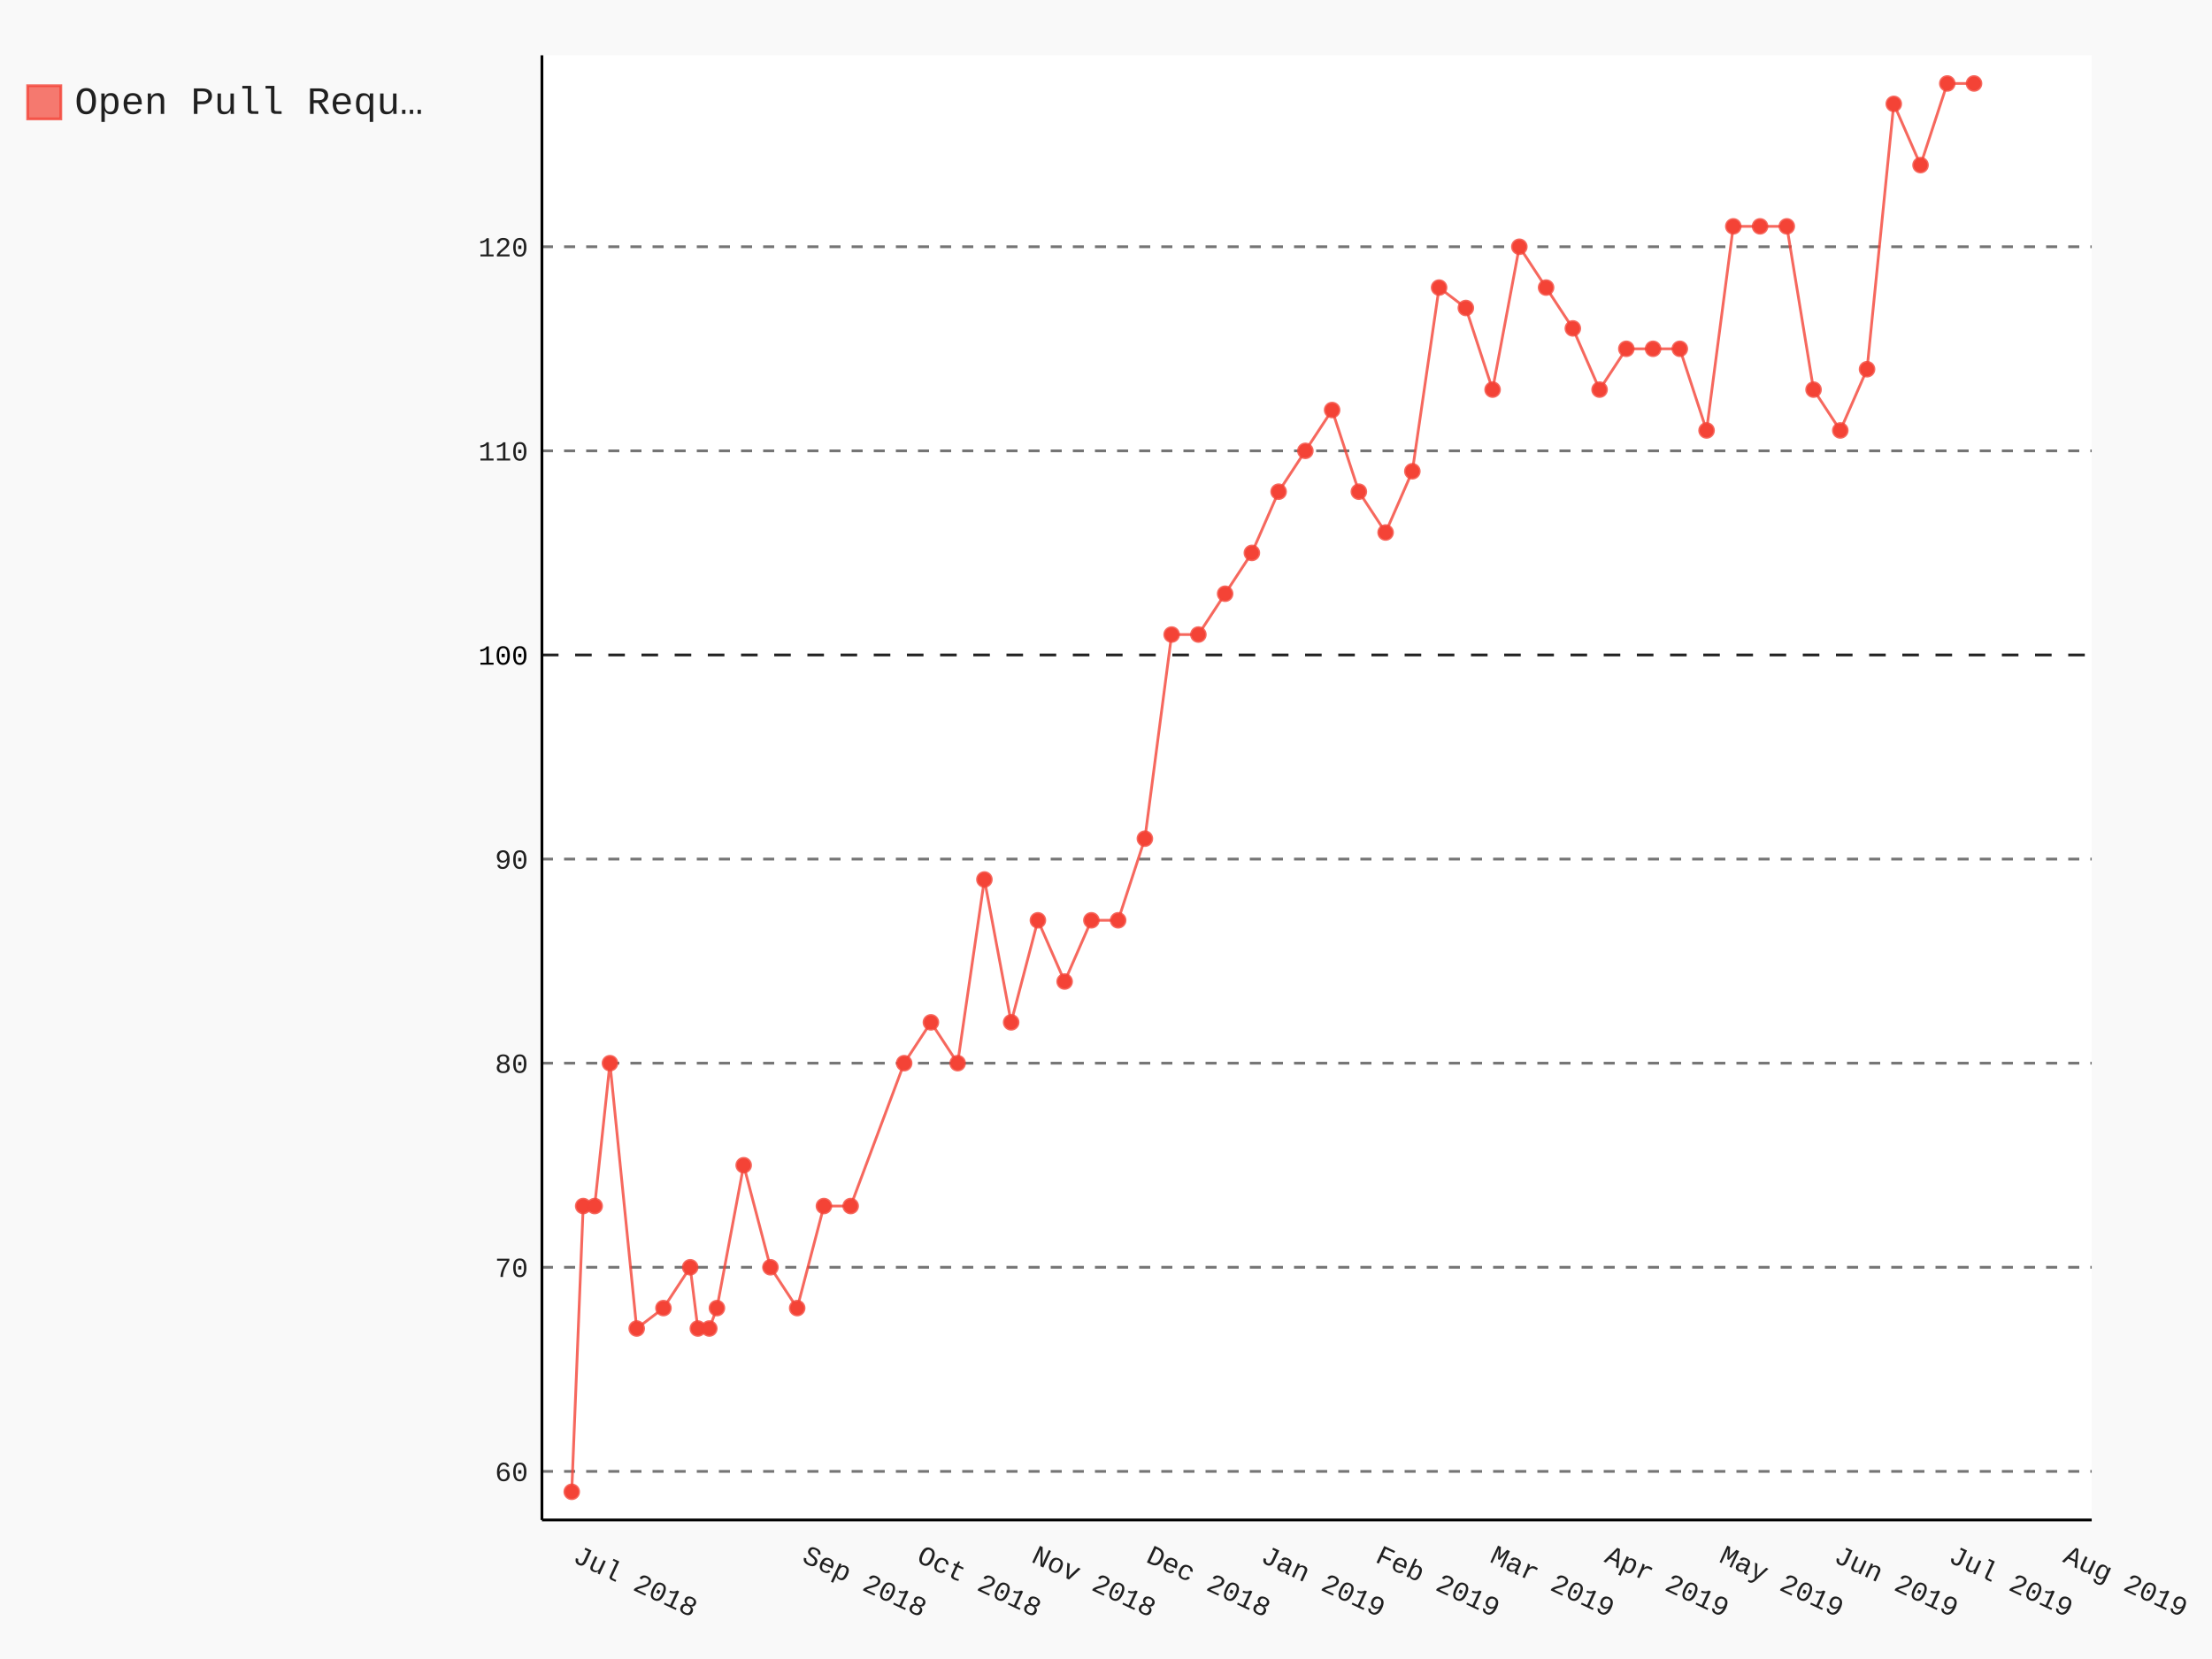
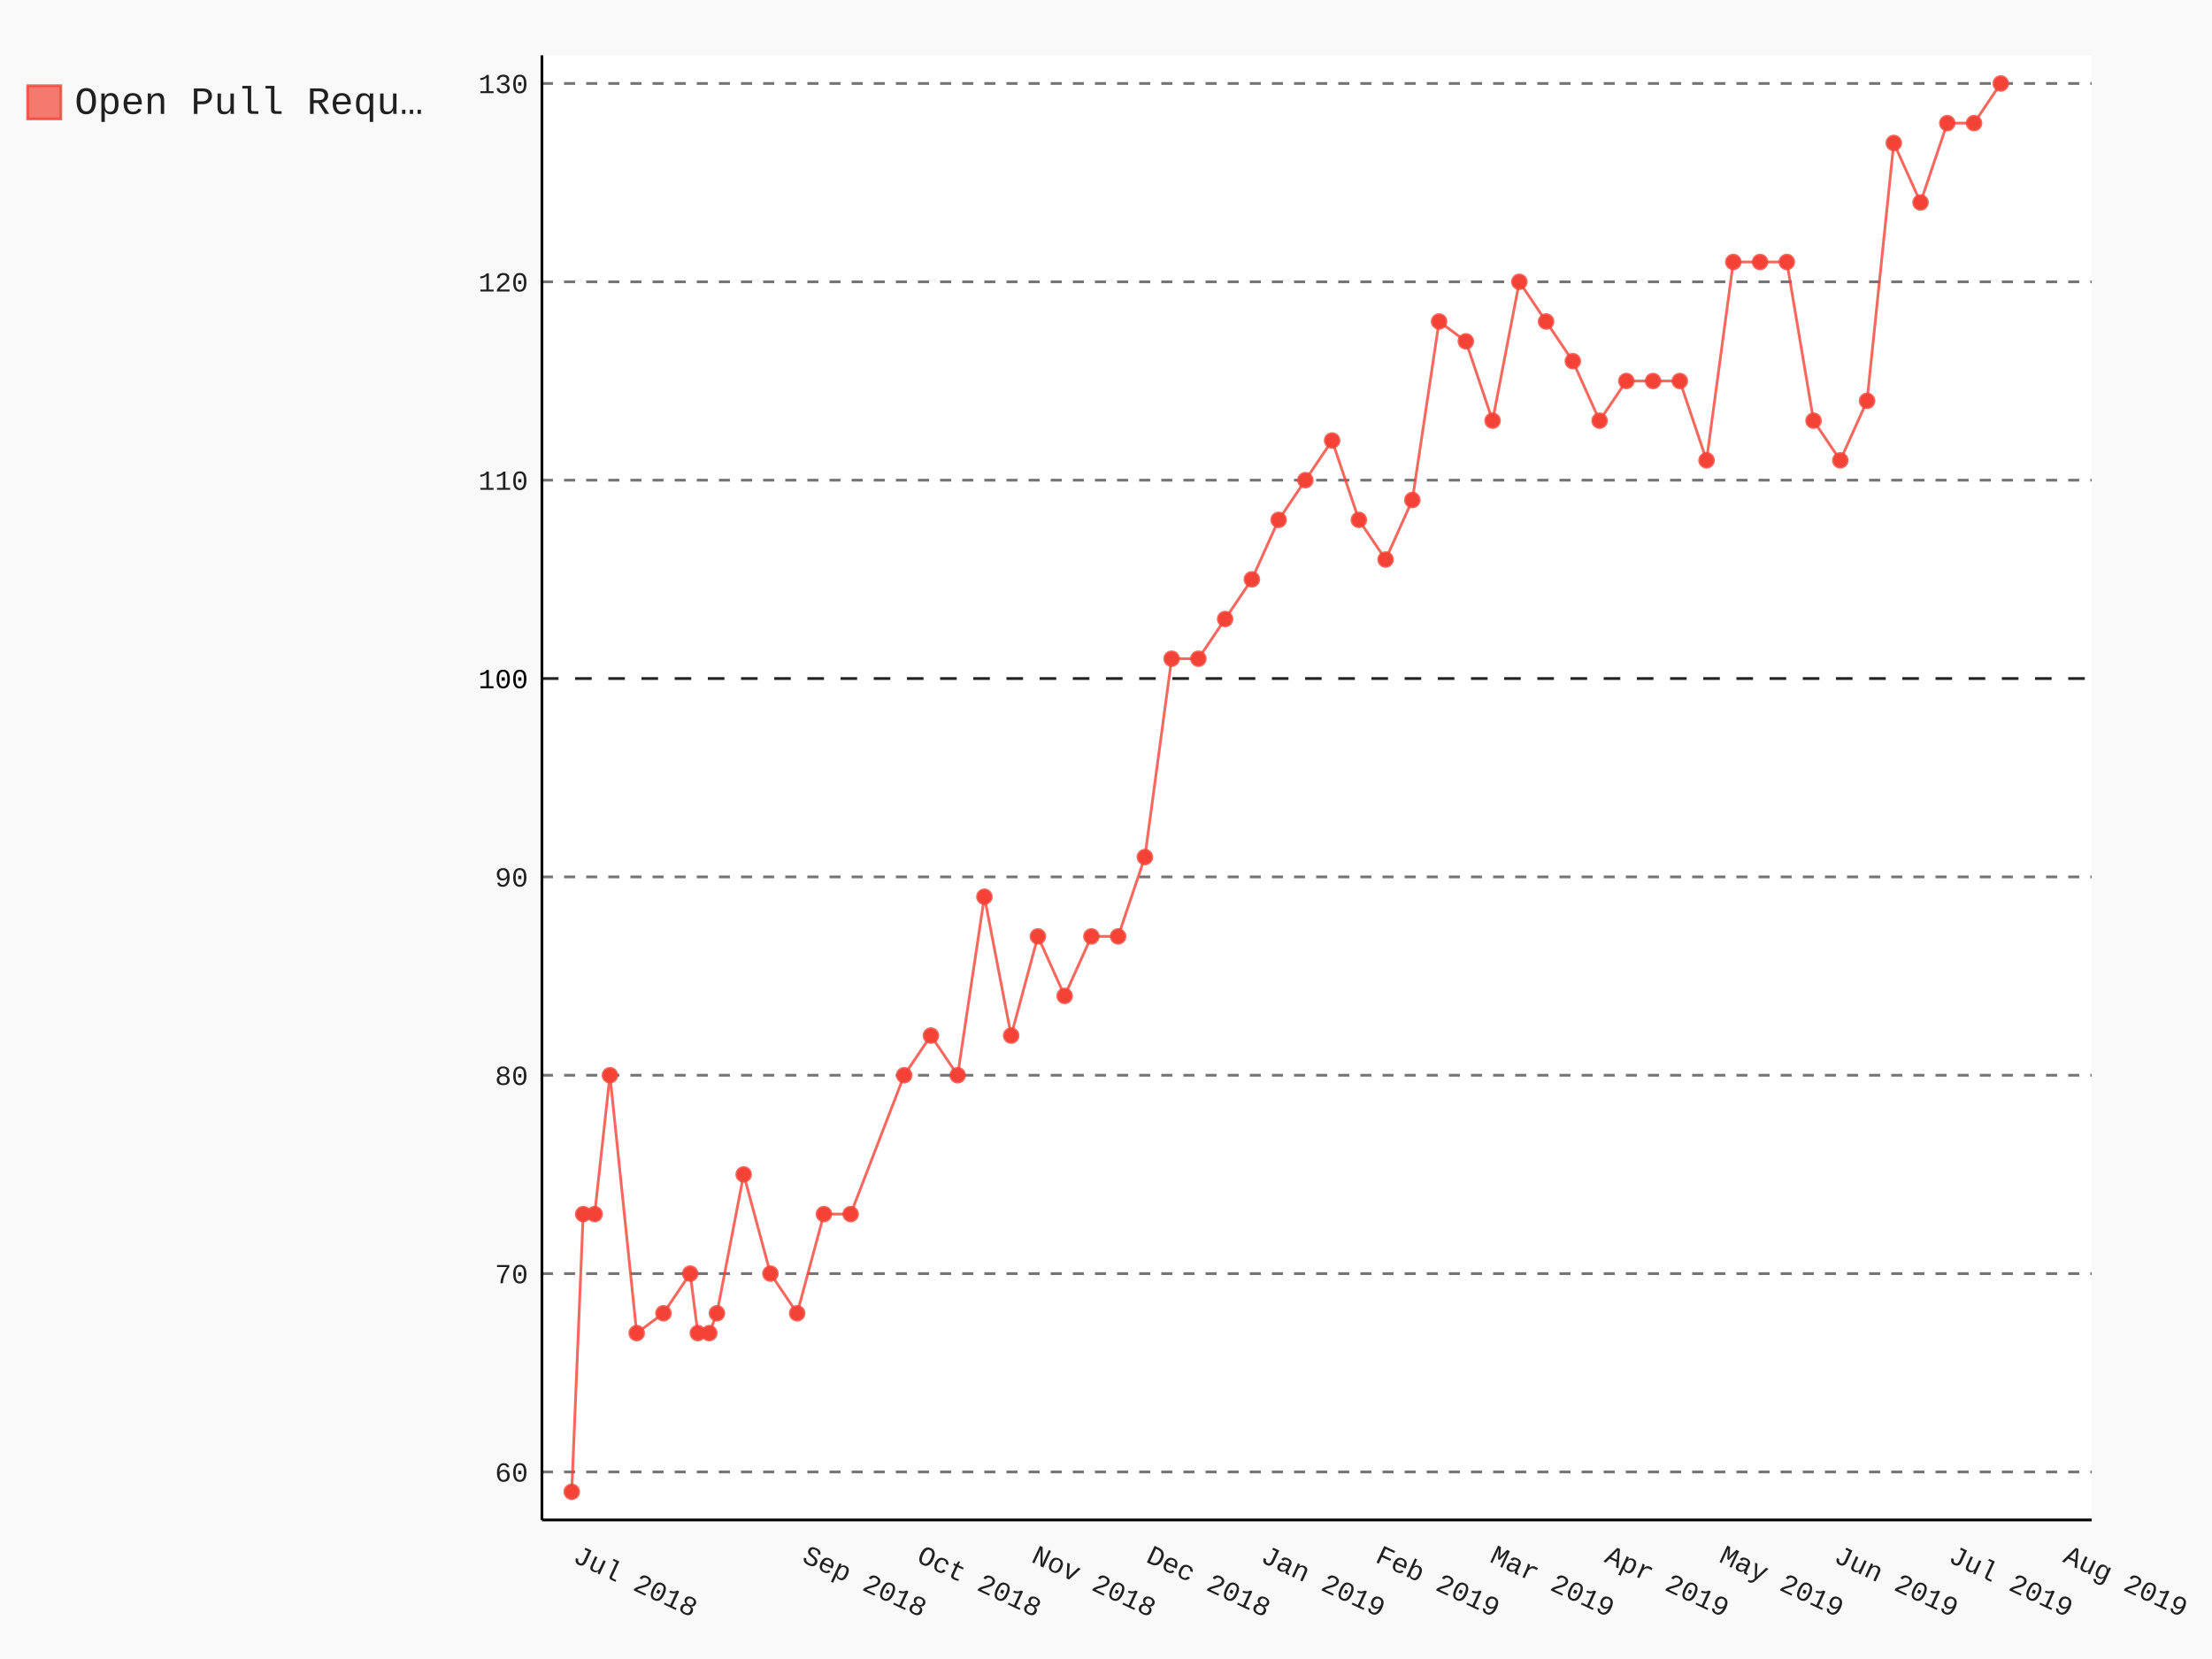
- <svg xmlns="http://www.w3.org/2000/svg" class="pygal-chart" id="chart-6fdfccd6-6edd-4318-8985-3a479b60268d" viewBox="0 0 800 600">
+ <svg xmlns="http://www.w3.org/2000/svg" class="pygal-chart" id="chart-457b2aeb-6a15-4566-bd8e-1c69c8706250" viewBox="0 0 800 600">
  <defs>
-     <style type="text/css">#chart-6fdfccd6-6edd-4318-8985-3a479b60268d{-webkit-user-select:none;-webkit-font-smoothing:antialiased;font-family:Consolas,"Liberation Mono",Menlo,Courier,monospace}#chart-6fdfccd6-6edd-4318-8985-3a479b60268d .title{font-family:Consolas,"Liberation Mono",Menlo,Courier,monospace;font-size:16px}#chart-6fdfccd6-6edd-4318-8985-3a479b60268d .legends .legend text{font-family:Consolas,"Liberation Mono",Menlo,Courier,monospace;font-size:14px}#chart-6fdfccd6-6edd-4318-8985-3a479b60268d .axis text{font-family:Consolas,"Liberation Mono",Menlo,Courier,monospace;font-size:10px}#chart-6fdfccd6-6edd-4318-8985-3a479b60268d .axis text.major{font-family:Consolas,"Liberation Mono",Menlo,Courier,monospace;font-size:10px}#chart-6fdfccd6-6edd-4318-8985-3a479b60268d .text-overlay text.value{font-family:Consolas,"Liberation Mono",Menlo,Courier,monospace;font-size:16px}#chart-6fdfccd6-6edd-4318-8985-3a479b60268d .text-overlay text.label{font-family:Consolas,"Liberation Mono",Menlo,Courier,monospace;font-size:10px}#chart-6fdfccd6-6edd-4318-8985-3a479b60268d .tooltip{font-family:Consolas,"Liberation Mono",Menlo,Courier,monospace;font-size:14px}#chart-6fdfccd6-6edd-4318-8985-3a479b60268d text.no_data{font-family:Consolas,"Liberation Mono",Menlo,Courier,monospace;font-size:64px}
- #chart-6fdfccd6-6edd-4318-8985-3a479b60268d{background-color:rgba(249,249,249,1)}#chart-6fdfccd6-6edd-4318-8985-3a479b60268d path,#chart-6fdfccd6-6edd-4318-8985-3a479b60268d line,#chart-6fdfccd6-6edd-4318-8985-3a479b60268d rect,#chart-6fdfccd6-6edd-4318-8985-3a479b60268d circle{-webkit-transition:150ms;-moz-transition:150ms;transition:150ms}#chart-6fdfccd6-6edd-4318-8985-3a479b60268d .graph &gt; .background{fill:rgba(249,249,249,1)}#chart-6fdfccd6-6edd-4318-8985-3a479b60268d .plot &gt; .background{fill:rgba(255,255,255,1)}#chart-6fdfccd6-6edd-4318-8985-3a479b60268d .graph{fill:rgba(0,0,0,.87)}#chart-6fdfccd6-6edd-4318-8985-3a479b60268d text.no_data{fill:rgba(0,0,0,1)}#chart-6fdfccd6-6edd-4318-8985-3a479b60268d .title{fill:rgba(0,0,0,1)}#chart-6fdfccd6-6edd-4318-8985-3a479b60268d .legends .legend text{fill:rgba(0,0,0,.87)}#chart-6fdfccd6-6edd-4318-8985-3a479b60268d .legends .legend:hover text{fill:rgba(0,0,0,1)}#chart-6fdfccd6-6edd-4318-8985-3a479b60268d .axis .line{stroke:rgba(0,0,0,1)}#chart-6fdfccd6-6edd-4318-8985-3a479b60268d .axis .guide.line{stroke:rgba(0,0,0,.54)}#chart-6fdfccd6-6edd-4318-8985-3a479b60268d .axis .major.line{stroke:rgba(0,0,0,.87)}#chart-6fdfccd6-6edd-4318-8985-3a479b60268d .axis text.major{fill:rgba(0,0,0,1)}#chart-6fdfccd6-6edd-4318-8985-3a479b60268d .axis.y .guides:hover .guide.line,#chart-6fdfccd6-6edd-4318-8985-3a479b60268d .line-graph .axis.x .guides:hover .guide.line,#chart-6fdfccd6-6edd-4318-8985-3a479b60268d .stackedline-graph .axis.x .guides:hover .guide.line,#chart-6fdfccd6-6edd-4318-8985-3a479b60268d .xy-graph .axis.x .guides:hover .guide.line{stroke:rgba(0,0,0,1)}#chart-6fdfccd6-6edd-4318-8985-3a479b60268d .axis .guides:hover text{fill:rgba(0,0,0,1)}#chart-6fdfccd6-6edd-4318-8985-3a479b60268d .reactive{fill-opacity:.7;stroke-opacity:.8}#chart-6fdfccd6-6edd-4318-8985-3a479b60268d .ci{stroke:rgba(0,0,0,.87)}#chart-6fdfccd6-6edd-4318-8985-3a479b60268d .reactive.active,#chart-6fdfccd6-6edd-4318-8985-3a479b60268d .active .reactive{fill-opacity:.8;stroke-opacity:.9;stroke-width:4}#chart-6fdfccd6-6edd-4318-8985-3a479b60268d .ci .reactive.active{stroke-width:1.5}#chart-6fdfccd6-6edd-4318-8985-3a479b60268d .series text{fill:rgba(0,0,0,1)}#chart-6fdfccd6-6edd-4318-8985-3a479b60268d .tooltip rect{fill:rgba(255,255,255,1);stroke:rgba(0,0,0,1);-webkit-transition:opacity 150ms;-moz-transition:opacity 150ms;transition:opacity 150ms}#chart-6fdfccd6-6edd-4318-8985-3a479b60268d .tooltip .label{fill:rgba(0,0,0,.87)}#chart-6fdfccd6-6edd-4318-8985-3a479b60268d .tooltip .label{fill:rgba(0,0,0,.87)}#chart-6fdfccd6-6edd-4318-8985-3a479b60268d .tooltip .legend{font-size:.8em;fill:rgba(0,0,0,.54)}#chart-6fdfccd6-6edd-4318-8985-3a479b60268d .tooltip .x_label{font-size:.6em;fill:rgba(0,0,0,1)}#chart-6fdfccd6-6edd-4318-8985-3a479b60268d .tooltip .xlink{font-size:.5em;text-decoration:underline}#chart-6fdfccd6-6edd-4318-8985-3a479b60268d .tooltip .value{font-size:1.5em}#chart-6fdfccd6-6edd-4318-8985-3a479b60268d .bound{font-size:.5em}#chart-6fdfccd6-6edd-4318-8985-3a479b60268d .max-value{font-size:.75em;fill:rgba(0,0,0,.54)}#chart-6fdfccd6-6edd-4318-8985-3a479b60268d .map-element{fill:rgba(255,255,255,1);stroke:rgba(0,0,0,.54) !important}#chart-6fdfccd6-6edd-4318-8985-3a479b60268d .map-element .reactive{fill-opacity:inherit;stroke-opacity:inherit}#chart-6fdfccd6-6edd-4318-8985-3a479b60268d .color-0,#chart-6fdfccd6-6edd-4318-8985-3a479b60268d .color-0 a:visited{stroke:#F44336;fill:#F44336}#chart-6fdfccd6-6edd-4318-8985-3a479b60268d .text-overlay .color-0 text{fill:black}
- #chart-6fdfccd6-6edd-4318-8985-3a479b60268d text.no_data{text-anchor:middle}#chart-6fdfccd6-6edd-4318-8985-3a479b60268d .guide.line{fill:none}#chart-6fdfccd6-6edd-4318-8985-3a479b60268d .centered{text-anchor:middle}#chart-6fdfccd6-6edd-4318-8985-3a479b60268d .title{text-anchor:middle}#chart-6fdfccd6-6edd-4318-8985-3a479b60268d .legends .legend text{fill-opacity:1}#chart-6fdfccd6-6edd-4318-8985-3a479b60268d .axis.x text{text-anchor:middle}#chart-6fdfccd6-6edd-4318-8985-3a479b60268d .axis.x:not(.web) text[transform]{text-anchor:start}#chart-6fdfccd6-6edd-4318-8985-3a479b60268d .axis.x:not(.web) text[transform].backwards{text-anchor:end}#chart-6fdfccd6-6edd-4318-8985-3a479b60268d .axis.y text{text-anchor:end}#chart-6fdfccd6-6edd-4318-8985-3a479b60268d .axis.y text[transform].backwards{text-anchor:start}#chart-6fdfccd6-6edd-4318-8985-3a479b60268d .axis.y2 text{text-anchor:start}#chart-6fdfccd6-6edd-4318-8985-3a479b60268d .axis.y2 text[transform].backwards{text-anchor:end}#chart-6fdfccd6-6edd-4318-8985-3a479b60268d .axis .guide.line{stroke-dasharray:4,4}#chart-6fdfccd6-6edd-4318-8985-3a479b60268d .axis .major.guide.line{stroke-dasharray:6,6}#chart-6fdfccd6-6edd-4318-8985-3a479b60268d .horizontal .axis.y .guide.line,#chart-6fdfccd6-6edd-4318-8985-3a479b60268d .horizontal .axis.y2 .guide.line,#chart-6fdfccd6-6edd-4318-8985-3a479b60268d .vertical .axis.x .guide.line{opacity:0}#chart-6fdfccd6-6edd-4318-8985-3a479b60268d .horizontal .axis.always_show .guide.line,#chart-6fdfccd6-6edd-4318-8985-3a479b60268d .vertical .axis.always_show .guide.line{opacity:1 !important}#chart-6fdfccd6-6edd-4318-8985-3a479b60268d .axis.y .guides:hover .guide.line,#chart-6fdfccd6-6edd-4318-8985-3a479b60268d .axis.y2 .guides:hover .guide.line,#chart-6fdfccd6-6edd-4318-8985-3a479b60268d .axis.x .guides:hover .guide.line{opacity:1}#chart-6fdfccd6-6edd-4318-8985-3a479b60268d .axis .guides:hover text{opacity:1}#chart-6fdfccd6-6edd-4318-8985-3a479b60268d .nofill{fill:none}#chart-6fdfccd6-6edd-4318-8985-3a479b60268d .subtle-fill{fill-opacity:.2}#chart-6fdfccd6-6edd-4318-8985-3a479b60268d .dot{stroke-width:1px;fill-opacity:1}#chart-6fdfccd6-6edd-4318-8985-3a479b60268d .dot.active{stroke-width:5px}#chart-6fdfccd6-6edd-4318-8985-3a479b60268d .dot.negative{fill:transparent}#chart-6fdfccd6-6edd-4318-8985-3a479b60268d text,#chart-6fdfccd6-6edd-4318-8985-3a479b60268d tspan{stroke:none !important}#chart-6fdfccd6-6edd-4318-8985-3a479b60268d .series text.active{opacity:1}#chart-6fdfccd6-6edd-4318-8985-3a479b60268d .tooltip rect{fill-opacity:.95;stroke-width:.5}#chart-6fdfccd6-6edd-4318-8985-3a479b60268d .tooltip text{fill-opacity:1}#chart-6fdfccd6-6edd-4318-8985-3a479b60268d .showable{visibility:hidden}#chart-6fdfccd6-6edd-4318-8985-3a479b60268d .showable.shown{visibility:visible}#chart-6fdfccd6-6edd-4318-8985-3a479b60268d .gauge-background{fill:rgba(229,229,229,1);stroke:none}#chart-6fdfccd6-6edd-4318-8985-3a479b60268d .bg-lines{stroke:rgba(249,249,249,1);stroke-width:2px}</style>
+     <style type="text/css">#chart-457b2aeb-6a15-4566-bd8e-1c69c8706250{-webkit-user-select:none;-webkit-font-smoothing:antialiased;font-family:Consolas,"Liberation Mono",Menlo,Courier,monospace}#chart-457b2aeb-6a15-4566-bd8e-1c69c8706250 .title{font-family:Consolas,"Liberation Mono",Menlo,Courier,monospace;font-size:16px}#chart-457b2aeb-6a15-4566-bd8e-1c69c8706250 .legends .legend text{font-family:Consolas,"Liberation Mono",Menlo,Courier,monospace;font-size:14px}#chart-457b2aeb-6a15-4566-bd8e-1c69c8706250 .axis text{font-family:Consolas,"Liberation Mono",Menlo,Courier,monospace;font-size:10px}#chart-457b2aeb-6a15-4566-bd8e-1c69c8706250 .axis text.major{font-family:Consolas,"Liberation Mono",Menlo,Courier,monospace;font-size:10px}#chart-457b2aeb-6a15-4566-bd8e-1c69c8706250 .text-overlay text.value{font-family:Consolas,"Liberation Mono",Menlo,Courier,monospace;font-size:16px}#chart-457b2aeb-6a15-4566-bd8e-1c69c8706250 .text-overlay text.label{font-family:Consolas,"Liberation Mono",Menlo,Courier,monospace;font-size:10px}#chart-457b2aeb-6a15-4566-bd8e-1c69c8706250 .tooltip{font-family:Consolas,"Liberation Mono",Menlo,Courier,monospace;font-size:14px}#chart-457b2aeb-6a15-4566-bd8e-1c69c8706250 text.no_data{font-family:Consolas,"Liberation Mono",Menlo,Courier,monospace;font-size:64px}
+ #chart-457b2aeb-6a15-4566-bd8e-1c69c8706250{background-color:rgba(249,249,249,1)}#chart-457b2aeb-6a15-4566-bd8e-1c69c8706250 path,#chart-457b2aeb-6a15-4566-bd8e-1c69c8706250 line,#chart-457b2aeb-6a15-4566-bd8e-1c69c8706250 rect,#chart-457b2aeb-6a15-4566-bd8e-1c69c8706250 circle{-webkit-transition:150ms;-moz-transition:150ms;transition:150ms}#chart-457b2aeb-6a15-4566-bd8e-1c69c8706250 .graph &gt; .background{fill:rgba(249,249,249,1)}#chart-457b2aeb-6a15-4566-bd8e-1c69c8706250 .plot &gt; .background{fill:rgba(255,255,255,1)}#chart-457b2aeb-6a15-4566-bd8e-1c69c8706250 .graph{fill:rgba(0,0,0,.87)}#chart-457b2aeb-6a15-4566-bd8e-1c69c8706250 text.no_data{fill:rgba(0,0,0,1)}#chart-457b2aeb-6a15-4566-bd8e-1c69c8706250 .title{fill:rgba(0,0,0,1)}#chart-457b2aeb-6a15-4566-bd8e-1c69c8706250 .legends .legend text{fill:rgba(0,0,0,.87)}#chart-457b2aeb-6a15-4566-bd8e-1c69c8706250 .legends .legend:hover text{fill:rgba(0,0,0,1)}#chart-457b2aeb-6a15-4566-bd8e-1c69c8706250 .axis .line{stroke:rgba(0,0,0,1)}#chart-457b2aeb-6a15-4566-bd8e-1c69c8706250 .axis .guide.line{stroke:rgba(0,0,0,.54)}#chart-457b2aeb-6a15-4566-bd8e-1c69c8706250 .axis .major.line{stroke:rgba(0,0,0,.87)}#chart-457b2aeb-6a15-4566-bd8e-1c69c8706250 .axis text.major{fill:rgba(0,0,0,1)}#chart-457b2aeb-6a15-4566-bd8e-1c69c8706250 .axis.y .guides:hover .guide.line,#chart-457b2aeb-6a15-4566-bd8e-1c69c8706250 .line-graph .axis.x .guides:hover .guide.line,#chart-457b2aeb-6a15-4566-bd8e-1c69c8706250 .stackedline-graph .axis.x .guides:hover .guide.line,#chart-457b2aeb-6a15-4566-bd8e-1c69c8706250 .xy-graph .axis.x .guides:hover .guide.line{stroke:rgba(0,0,0,1)}#chart-457b2aeb-6a15-4566-bd8e-1c69c8706250 .axis .guides:hover text{fill:rgba(0,0,0,1)}#chart-457b2aeb-6a15-4566-bd8e-1c69c8706250 .reactive{fill-opacity:.7;stroke-opacity:.8}#chart-457b2aeb-6a15-4566-bd8e-1c69c8706250 .ci{stroke:rgba(0,0,0,.87)}#chart-457b2aeb-6a15-4566-bd8e-1c69c8706250 .reactive.active,#chart-457b2aeb-6a15-4566-bd8e-1c69c8706250 .active .reactive{fill-opacity:.8;stroke-opacity:.9;stroke-width:4}#chart-457b2aeb-6a15-4566-bd8e-1c69c8706250 .ci .reactive.active{stroke-width:1.5}#chart-457b2aeb-6a15-4566-bd8e-1c69c8706250 .series text{fill:rgba(0,0,0,1)}#chart-457b2aeb-6a15-4566-bd8e-1c69c8706250 .tooltip rect{fill:rgba(255,255,255,1);stroke:rgba(0,0,0,1);-webkit-transition:opacity 150ms;-moz-transition:opacity 150ms;transition:opacity 150ms}#chart-457b2aeb-6a15-4566-bd8e-1c69c8706250 .tooltip .label{fill:rgba(0,0,0,.87)}#chart-457b2aeb-6a15-4566-bd8e-1c69c8706250 .tooltip .label{fill:rgba(0,0,0,.87)}#chart-457b2aeb-6a15-4566-bd8e-1c69c8706250 .tooltip .legend{font-size:.8em;fill:rgba(0,0,0,.54)}#chart-457b2aeb-6a15-4566-bd8e-1c69c8706250 .tooltip .x_label{font-size:.6em;fill:rgba(0,0,0,1)}#chart-457b2aeb-6a15-4566-bd8e-1c69c8706250 .tooltip .xlink{font-size:.5em;text-decoration:underline}#chart-457b2aeb-6a15-4566-bd8e-1c69c8706250 .tooltip .value{font-size:1.5em}#chart-457b2aeb-6a15-4566-bd8e-1c69c8706250 .bound{font-size:.5em}#chart-457b2aeb-6a15-4566-bd8e-1c69c8706250 .max-value{font-size:.75em;fill:rgba(0,0,0,.54)}#chart-457b2aeb-6a15-4566-bd8e-1c69c8706250 .map-element{fill:rgba(255,255,255,1);stroke:rgba(0,0,0,.54) !important}#chart-457b2aeb-6a15-4566-bd8e-1c69c8706250 .map-element .reactive{fill-opacity:inherit;stroke-opacity:inherit}#chart-457b2aeb-6a15-4566-bd8e-1c69c8706250 .color-0,#chart-457b2aeb-6a15-4566-bd8e-1c69c8706250 .color-0 a:visited{stroke:#F44336;fill:#F44336}#chart-457b2aeb-6a15-4566-bd8e-1c69c8706250 .text-overlay .color-0 text{fill:black}
+ #chart-457b2aeb-6a15-4566-bd8e-1c69c8706250 text.no_data{text-anchor:middle}#chart-457b2aeb-6a15-4566-bd8e-1c69c8706250 .guide.line{fill:none}#chart-457b2aeb-6a15-4566-bd8e-1c69c8706250 .centered{text-anchor:middle}#chart-457b2aeb-6a15-4566-bd8e-1c69c8706250 .title{text-anchor:middle}#chart-457b2aeb-6a15-4566-bd8e-1c69c8706250 .legends .legend text{fill-opacity:1}#chart-457b2aeb-6a15-4566-bd8e-1c69c8706250 .axis.x text{text-anchor:middle}#chart-457b2aeb-6a15-4566-bd8e-1c69c8706250 .axis.x:not(.web) text[transform]{text-anchor:start}#chart-457b2aeb-6a15-4566-bd8e-1c69c8706250 .axis.x:not(.web) text[transform].backwards{text-anchor:end}#chart-457b2aeb-6a15-4566-bd8e-1c69c8706250 .axis.y text{text-anchor:end}#chart-457b2aeb-6a15-4566-bd8e-1c69c8706250 .axis.y text[transform].backwards{text-anchor:start}#chart-457b2aeb-6a15-4566-bd8e-1c69c8706250 .axis.y2 text{text-anchor:start}#chart-457b2aeb-6a15-4566-bd8e-1c69c8706250 .axis.y2 text[transform].backwards{text-anchor:end}#chart-457b2aeb-6a15-4566-bd8e-1c69c8706250 .axis .guide.line{stroke-dasharray:4,4}#chart-457b2aeb-6a15-4566-bd8e-1c69c8706250 .axis .major.guide.line{stroke-dasharray:6,6}#chart-457b2aeb-6a15-4566-bd8e-1c69c8706250 .horizontal .axis.y .guide.line,#chart-457b2aeb-6a15-4566-bd8e-1c69c8706250 .horizontal .axis.y2 .guide.line,#chart-457b2aeb-6a15-4566-bd8e-1c69c8706250 .vertical .axis.x .guide.line{opacity:0}#chart-457b2aeb-6a15-4566-bd8e-1c69c8706250 .horizontal .axis.always_show .guide.line,#chart-457b2aeb-6a15-4566-bd8e-1c69c8706250 .vertical .axis.always_show .guide.line{opacity:1 !important}#chart-457b2aeb-6a15-4566-bd8e-1c69c8706250 .axis.y .guides:hover .guide.line,#chart-457b2aeb-6a15-4566-bd8e-1c69c8706250 .axis.y2 .guides:hover .guide.line,#chart-457b2aeb-6a15-4566-bd8e-1c69c8706250 .axis.x .guides:hover .guide.line{opacity:1}#chart-457b2aeb-6a15-4566-bd8e-1c69c8706250 .axis .guides:hover text{opacity:1}#chart-457b2aeb-6a15-4566-bd8e-1c69c8706250 .nofill{fill:none}#chart-457b2aeb-6a15-4566-bd8e-1c69c8706250 .subtle-fill{fill-opacity:.2}#chart-457b2aeb-6a15-4566-bd8e-1c69c8706250 .dot{stroke-width:1px;fill-opacity:1}#chart-457b2aeb-6a15-4566-bd8e-1c69c8706250 .dot.active{stroke-width:5px}#chart-457b2aeb-6a15-4566-bd8e-1c69c8706250 .dot.negative{fill:transparent}#chart-457b2aeb-6a15-4566-bd8e-1c69c8706250 text,#chart-457b2aeb-6a15-4566-bd8e-1c69c8706250 tspan{stroke:none !important}#chart-457b2aeb-6a15-4566-bd8e-1c69c8706250 .series text.active{opacity:1}#chart-457b2aeb-6a15-4566-bd8e-1c69c8706250 .tooltip rect{fill-opacity:.95;stroke-width:.5}#chart-457b2aeb-6a15-4566-bd8e-1c69c8706250 .tooltip text{fill-opacity:1}#chart-457b2aeb-6a15-4566-bd8e-1c69c8706250 .showable{visibility:hidden}#chart-457b2aeb-6a15-4566-bd8e-1c69c8706250 .showable.shown{visibility:visible}#chart-457b2aeb-6a15-4566-bd8e-1c69c8706250 .gauge-background{fill:rgba(229,229,229,1);stroke:none}#chart-457b2aeb-6a15-4566-bd8e-1c69c8706250 .bg-lines{stroke:rgba(249,249,249,1);stroke-width:2px}</style>
  </defs>
  <g class="graph datetimeline-graph vertical">
    <rect class="background" height="600" width="800" x="0" y="0" />
    <g class="plot" transform="translate(196, 20)">
      <rect class="background" height="529.714" width="560.497" x="0" y="0" />
      <g class="axis y always_show">
        <path class="line" d="M0 529.714 h560.497" />
        <g class="guides">
-           <path class="guide line" d="M0 512.146 h560.497" />
-           <text class="" x="-5" y="515.646">60</text>
-         </g>
-         <g class="guides">
-           <path class="guide line" d="M0 438.328 h560.497" />
-           <text class="" x="-5" y="441.828">70</text>
-         </g>
-         <g class="guides">
-           <path class="guide line" d="M0 364.511 h560.497" />
-           <text class="" x="-5" y="368.011">80</text>
-         </g>
-         <g class="guides">
-           <path class="guide line" d="M0 290.693 h560.497" />
-           <text class="" x="-5" y="294.193">90</text>
-         </g>
-         <g class="guides">
-           <path class="major guide line" d="M0 216.876 h560.497" />
-           <text class="major" x="-5" y="220.376">100</text>
-         </g>
-         <g class="guides">
-           <path class="guide line" d="M0 143.058 h560.497" />
-           <text class="" x="-5" y="146.558">110</text>
-         </g>
-         <g class="guides">
-           <path class="guide line" d="M0 69.241 h560.497" />
-           <text class="" x="-5" y="72.741">120</text>
+           <path class="guide line" d="M0 512.354 h560.497" />
+           <text class="" x="-5" y="515.854">60</text>
+         </g>
+         <g class="guides">
+           <path class="guide line" d="M0 440.616 h560.497" />
+           <text class="" x="-5" y="444.116">70</text>
+         </g>
+         <g class="guides">
+           <path class="guide line" d="M0 368.877 h560.497" />
+           <text class="" x="-5" y="372.377">80</text>
+         </g>
+         <g class="guides">
+           <path class="guide line" d="M0 297.139 h560.497" />
+           <text class="" x="-5" y="300.639">90</text>
+         </g>
+         <g class="guides">
+           <path class="major guide line" d="M0 225.401 h560.497" />
+           <text class="major" x="-5" y="228.901">100</text>
+         </g>
+         <g class="guides">
+           <path class="guide line" d="M0 153.663 h560.497" />
+           <text class="" x="-5" y="157.163">110</text>
+         </g>
+         <g class="guides">
+           <path class="guide line" d="M0 81.925 h560.497" />
+           <text class="" x="-5" y="85.425">120</text>
+         </g>
+         <g class="guides">
+           <path class="guide line" d="M0 10.187 h560.497" />
+           <text class="" x="-5" y="13.687">130</text>
        </g>
      </g>
      <g class="axis x">
        <path class="line" d="M0 0 v529.714" />
        <g class="guides">
          <path class="guide line" d="M10.779 0 v529.714" />
          <text class="" transform="rotate(25 10.77879 544.7143)" x="10.779" y="544.714">Jul 2018</text>
        </g>
        <g class="guides">
          <path class="guide line" d="M93.693 0 v529.714" />
          <text class="" transform="rotate(25 93.69258 544.7143)" x="93.693" y="544.714">Sep 2018</text>
        </g>
        <g class="guides">
          <path class="guide line" d="M135.149 0 v529.714" />
          <text class="" transform="rotate(25 135.1495 544.7143)" x="135.149" y="544.714">Oct 2018</text>
        </g>
        <g class="guides">
          <path class="guide line" d="M176.606 0 v529.714" />
          <text class="" transform="rotate(25 176.6064 544.7143)" x="176.606" y="544.714">Nov 2018</text>
        </g>
        <g class="guides">
          <path class="guide line" d="M218.063 0 v529.714" />
          <text class="" transform="rotate(25 218.0633 544.7143)" x="218.063" y="544.714">Dec 2018</text>
        </g>
        <g class="guides">
          <path class="guide line" d="M259.52 0 v529.714" />
          <text class="" transform="rotate(25 259.5202 544.7143)" x="259.52" y="544.714">Jan 2019</text>
        </g>
        <g class="guides">
          <path class="guide line" d="M300.977 0 v529.714" />
          <text class="" transform="rotate(25 300.9771 544.7143)" x="300.977" y="544.714">Feb 2019</text>
        </g>
        <g class="guides">
          <path class="guide line" d="M342.434 0 v529.714" />
          <text class="" transform="rotate(25 342.434 544.7143)" x="342.434" y="544.714">Mar 2019</text>
        </g>
        <g class="guides">
          <path class="guide line" d="M383.891 0 v529.714" />
          <text class="" transform="rotate(25 383.8909 544.7143)" x="383.891" y="544.714">Apr 2019</text>
        </g>
        <g class="guides">
          <path class="guide line" d="M425.348 0 v529.714" />
          <text class="" transform="rotate(25 425.3477 544.7143)" x="425.348" y="544.714">May 2019</text>
        </g>
        <g class="guides">
          <path class="guide line" d="M466.805 0 v529.714" />
          <text class="" transform="rotate(25 466.8046 544.7143)" x="466.805" y="544.714">Jun 2019</text>
        </g>
        <g class="guides">
          <path class="guide line" d="M508.262 0 v529.714" />
          <text class="" transform="rotate(25 508.2615 544.7143)" x="508.262" y="544.714">Jul 2019</text>
        </g>
        <g class="guides">
          <path class="guide line" d="M549.718 0 v529.714" />
          <text class="" transform="rotate(25 549.7184 544.7143)" x="549.718" y="544.714">Aug 2019</text>
        </g>
      </g>
      <g class="series serie-0 color-0">
-         <path class="line reactive nofill" d="M10.779 519.528 L14.924 416.183 19.07 416.183 24.598 364.511 34.271 460.474 43.944 453.092 53.618 438.328 56.381 460.474 60.527 460.474 63.291 453.092 72.964 401.42 82.637 438.328 92.311 453.092 101.984 416.183 111.657 416.183 131.004 364.511 140.677 349.747 150.35 364.511 160.024 298.075 169.697 349.747 179.37 312.839 189.043 334.984 198.717 312.839 208.39 312.839 218.063 283.312 227.737 209.494 237.41 209.494 247.083 194.731 256.756 179.967 266.43 157.822 276.103 143.058 285.776 128.295 295.449 157.822 305.123 172.585 314.796 150.44 324.469 84.004 334.143 91.386 343.816 120.913 353.489 69.241 363.162 84.004 372.836 98.768 382.509 120.913 392.182 106.15 401.856 106.15 411.529 106.15 421.202 135.677 430.875 61.859 440.549 61.859 450.222 61.859 459.895 120.913 469.568 135.677 479.242 113.531 488.915 17.569 498.588 39.714 508.262 10.187 517.935 10.187" />
+         <path class="line reactive nofill" d="M10.779 519.528 L14.924 419.094 19.07 419.094 24.598 368.877 34.271 462.137 43.944 454.963 53.618 440.616 56.381 462.137 60.527 462.137 63.291 454.963 72.964 404.747 82.637 440.616 92.311 454.963 101.984 419.094 111.657 419.094 131.004 368.877 140.677 354.53 150.35 368.877 160.024 304.313 169.697 354.53 179.37 318.661 189.043 340.182 198.717 318.661 208.39 318.661 218.063 289.966 227.737 218.227 237.41 218.227 247.083 203.88 256.756 189.532 266.43 168.011 276.103 153.663 285.776 139.315 295.449 168.011 305.123 182.358 314.796 160.837 324.469 96.273 334.143 103.446 343.816 132.142 353.489 81.925 363.162 96.273 372.836 110.62 382.509 132.142 392.182 117.794 401.856 117.794 411.529 117.794 421.202 146.489 430.875 74.751 440.549 74.751 450.222 74.751 459.895 132.142 469.568 146.489 479.242 124.968 488.915 31.708 498.588 53.23 508.262 24.534 517.935 24.534 527.608 10.187" />
      </g>
    </g>
    <g class="titles" />
    <g class="plot overlay" transform="translate(196, 20)">
      <g class="series serie-0 color-0">
        <g class="dots">
          <circle class="dot reactive tooltip-trigger" cx="10.779" cy="519.528" r="2.5" />
        </g>
        <g class="dots">
-           <circle class="dot reactive tooltip-trigger" cx="14.924" cy="416.183" r="2.5" />
-         </g>
-         <g class="dots">
-           <circle class="dot reactive tooltip-trigger" cx="19.07" cy="416.183" r="2.5" />
-         </g>
-         <g class="dots">
-           <circle class="dot reactive tooltip-trigger" cx="24.598" cy="364.511" r="2.5" />
-         </g>
-         <g class="dots">
-           <circle class="dot reactive tooltip-trigger" cx="34.271" cy="460.474" r="2.5" />
-         </g>
-         <g class="dots">
-           <circle class="dot reactive tooltip-trigger" cx="43.944" cy="453.092" r="2.5" />
-         </g>
-         <g class="dots">
-           <circle class="dot reactive tooltip-trigger" cx="53.618" cy="438.328" r="2.5" />
-         </g>
-         <g class="dots">
-           <circle class="dot reactive tooltip-trigger" cx="56.381" cy="460.474" r="2.5" />
-         </g>
-         <g class="dots">
-           <circle class="dot reactive tooltip-trigger" cx="60.527" cy="460.474" r="2.5" />
-         </g>
-         <g class="dots">
-           <circle class="dot reactive tooltip-trigger" cx="63.291" cy="453.092" r="2.5" />
-         </g>
-         <g class="dots">
-           <circle class="dot reactive tooltip-trigger" cx="72.964" cy="401.42" r="2.5" />
-         </g>
-         <g class="dots">
-           <circle class="dot reactive tooltip-trigger" cx="82.637" cy="438.328" r="2.5" />
-         </g>
-         <g class="dots">
-           <circle class="dot reactive tooltip-trigger" cx="92.311" cy="453.092" r="2.5" />
-         </g>
-         <g class="dots">
-           <circle class="dot reactive tooltip-trigger" cx="101.984" cy="416.183" r="2.5" />
-         </g>
-         <g class="dots">
-           <circle class="dot reactive tooltip-trigger" cx="111.657" cy="416.183" r="2.5" />
-         </g>
-         <g class="dots">
-           <circle class="dot reactive tooltip-trigger" cx="131.004" cy="364.511" r="2.5" />
-         </g>
-         <g class="dots">
-           <circle class="dot reactive tooltip-trigger" cx="140.677" cy="349.747" r="2.5" />
-         </g>
-         <g class="dots">
-           <circle class="dot reactive tooltip-trigger" cx="150.35" cy="364.511" r="2.5" />
-         </g>
-         <g class="dots">
-           <circle class="dot reactive tooltip-trigger" cx="160.024" cy="298.075" r="2.5" />
-         </g>
-         <g class="dots">
-           <circle class="dot reactive tooltip-trigger" cx="169.697" cy="349.747" r="2.5" />
-         </g>
-         <g class="dots">
-           <circle class="dot reactive tooltip-trigger" cx="179.37" cy="312.839" r="2.5" />
-         </g>
-         <g class="dots">
-           <circle class="dot reactive tooltip-trigger" cx="189.043" cy="334.984" r="2.5" />
-         </g>
-         <g class="dots">
-           <circle class="dot reactive tooltip-trigger" cx="198.717" cy="312.839" r="2.5" />
-         </g>
-         <g class="dots">
-           <circle class="dot reactive tooltip-trigger" cx="208.39" cy="312.839" r="2.5" />
-         </g>
-         <g class="dots">
-           <circle class="dot reactive tooltip-trigger" cx="218.063" cy="283.312" r="2.5" />
-         </g>
-         <g class="dots">
-           <circle class="dot reactive tooltip-trigger" cx="227.737" cy="209.494" r="2.5" />
-         </g>
-         <g class="dots">
-           <circle class="dot reactive tooltip-trigger" cx="237.41" cy="209.494" r="2.5" />
-         </g>
-         <g class="dots">
-           <circle class="dot reactive tooltip-trigger" cx="247.083" cy="194.731" r="2.5" />
-         </g>
-         <g class="dots">
-           <circle class="dot reactive tooltip-trigger" cx="256.756" cy="179.967" r="2.5" />
-         </g>
-         <g class="dots">
-           <circle class="dot reactive tooltip-trigger" cx="266.43" cy="157.822" r="2.5" />
-         </g>
-         <g class="dots">
-           <circle class="dot reactive tooltip-trigger" cx="276.103" cy="143.058" r="2.5" />
-         </g>
-         <g class="dots">
-           <circle class="dot reactive tooltip-trigger" cx="285.776" cy="128.295" r="2.5" />
-         </g>
-         <g class="dots">
-           <circle class="dot reactive tooltip-trigger" cx="295.449" cy="157.822" r="2.5" />
-         </g>
-         <g class="dots">
-           <circle class="dot reactive tooltip-trigger" cx="305.123" cy="172.585" r="2.5" />
-         </g>
-         <g class="dots">
-           <circle class="dot reactive tooltip-trigger" cx="314.796" cy="150.44" r="2.5" />
-         </g>
-         <g class="dots">
-           <circle class="dot reactive tooltip-trigger" cx="324.469" cy="84.004" r="2.5" />
-         </g>
-         <g class="dots">
-           <circle class="dot reactive tooltip-trigger" cx="334.143" cy="91.386" r="2.5" />
-         </g>
-         <g class="dots">
-           <circle class="dot reactive tooltip-trigger" cx="343.816" cy="120.913" r="2.5" />
-         </g>
-         <g class="dots">
-           <circle class="dot reactive tooltip-trigger" cx="353.489" cy="69.241" r="2.5" />
-         </g>
-         <g class="dots">
-           <circle class="dot reactive tooltip-trigger" cx="363.162" cy="84.004" r="2.5" />
-         </g>
-         <g class="dots">
-           <circle class="dot reactive tooltip-trigger" cx="372.836" cy="98.768" r="2.5" />
-         </g>
-         <g class="dots">
-           <circle class="dot reactive tooltip-trigger" cx="382.509" cy="120.913" r="2.5" />
-         </g>
-         <g class="dots">
-           <circle class="dot reactive tooltip-trigger" cx="392.182" cy="106.15" r="2.5" />
-         </g>
-         <g class="dots">
-           <circle class="dot reactive tooltip-trigger" cx="401.856" cy="106.15" r="2.5" />
-         </g>
-         <g class="dots">
-           <circle class="dot reactive tooltip-trigger" cx="411.529" cy="106.15" r="2.5" />
-         </g>
-         <g class="dots">
-           <circle class="dot reactive tooltip-trigger" cx="421.202" cy="135.677" r="2.5" />
-         </g>
-         <g class="dots">
-           <circle class="dot reactive tooltip-trigger" cx="430.875" cy="61.859" r="2.5" />
-         </g>
-         <g class="dots">
-           <circle class="dot reactive tooltip-trigger" cx="440.549" cy="61.859" r="2.5" />
-         </g>
-         <g class="dots">
-           <circle class="dot reactive tooltip-trigger" cx="450.222" cy="61.859" r="2.5" />
-         </g>
-         <g class="dots">
-           <circle class="dot reactive tooltip-trigger" cx="459.895" cy="120.913" r="2.5" />
-         </g>
-         <g class="dots">
-           <circle class="dot reactive tooltip-trigger" cx="469.568" cy="135.677" r="2.5" />
-         </g>
-         <g class="dots">
-           <circle class="dot reactive tooltip-trigger" cx="479.242" cy="113.531" r="2.5" />
-         </g>
-         <g class="dots">
-           <circle class="dot reactive tooltip-trigger" cx="488.915" cy="17.569" r="2.5" />
-         </g>
-         <g class="dots">
-           <circle class="dot reactive tooltip-trigger" cx="498.588" cy="39.714" r="2.5" />
-         </g>
-         <g class="dots">
-           <circle class="dot reactive tooltip-trigger" cx="508.262" cy="10.187" r="2.5" />
-         </g>
-         <g class="dots">
-           <circle class="dot reactive tooltip-trigger" cx="517.935" cy="10.187" r="2.5" />
+           <circle class="dot reactive tooltip-trigger" cx="14.924" cy="419.094" r="2.5" />
+         </g>
+         <g class="dots">
+           <circle class="dot reactive tooltip-trigger" cx="19.07" cy="419.094" r="2.5" />
+         </g>
+         <g class="dots">
+           <circle class="dot reactive tooltip-trigger" cx="24.598" cy="368.877" r="2.5" />
+         </g>
+         <g class="dots">
+           <circle class="dot reactive tooltip-trigger" cx="34.271" cy="462.137" r="2.5" />
+         </g>
+         <g class="dots">
+           <circle class="dot reactive tooltip-trigger" cx="43.944" cy="454.963" r="2.5" />
+         </g>
+         <g class="dots">
+           <circle class="dot reactive tooltip-trigger" cx="53.618" cy="440.616" r="2.5" />
+         </g>
+         <g class="dots">
+           <circle class="dot reactive tooltip-trigger" cx="56.381" cy="462.137" r="2.5" />
+         </g>
+         <g class="dots">
+           <circle class="dot reactive tooltip-trigger" cx="60.527" cy="462.137" r="2.5" />
+         </g>
+         <g class="dots">
+           <circle class="dot reactive tooltip-trigger" cx="63.291" cy="454.963" r="2.5" />
+         </g>
+         <g class="dots">
+           <circle class="dot reactive tooltip-trigger" cx="72.964" cy="404.747" r="2.5" />
+         </g>
+         <g class="dots">
+           <circle class="dot reactive tooltip-trigger" cx="82.637" cy="440.616" r="2.5" />
+         </g>
+         <g class="dots">
+           <circle class="dot reactive tooltip-trigger" cx="92.311" cy="454.963" r="2.5" />
+         </g>
+         <g class="dots">
+           <circle class="dot reactive tooltip-trigger" cx="101.984" cy="419.094" r="2.5" />
+         </g>
+         <g class="dots">
+           <circle class="dot reactive tooltip-trigger" cx="111.657" cy="419.094" r="2.5" />
+         </g>
+         <g class="dots">
+           <circle class="dot reactive tooltip-trigger" cx="131.004" cy="368.877" r="2.5" />
+         </g>
+         <g class="dots">
+           <circle class="dot reactive tooltip-trigger" cx="140.677" cy="354.53" r="2.5" />
+         </g>
+         <g class="dots">
+           <circle class="dot reactive tooltip-trigger" cx="150.35" cy="368.877" r="2.5" />
+         </g>
+         <g class="dots">
+           <circle class="dot reactive tooltip-trigger" cx="160.024" cy="304.313" r="2.5" />
+         </g>
+         <g class="dots">
+           <circle class="dot reactive tooltip-trigger" cx="169.697" cy="354.53" r="2.5" />
+         </g>
+         <g class="dots">
+           <circle class="dot reactive tooltip-trigger" cx="179.37" cy="318.661" r="2.5" />
+         </g>
+         <g class="dots">
+           <circle class="dot reactive tooltip-trigger" cx="189.043" cy="340.182" r="2.5" />
+         </g>
+         <g class="dots">
+           <circle class="dot reactive tooltip-trigger" cx="198.717" cy="318.661" r="2.5" />
+         </g>
+         <g class="dots">
+           <circle class="dot reactive tooltip-trigger" cx="208.39" cy="318.661" r="2.5" />
+         </g>
+         <g class="dots">
+           <circle class="dot reactive tooltip-trigger" cx="218.063" cy="289.966" r="2.5" />
+         </g>
+         <g class="dots">
+           <circle class="dot reactive tooltip-trigger" cx="227.737" cy="218.227" r="2.5" />
+         </g>
+         <g class="dots">
+           <circle class="dot reactive tooltip-trigger" cx="237.41" cy="218.227" r="2.5" />
+         </g>
+         <g class="dots">
+           <circle class="dot reactive tooltip-trigger" cx="247.083" cy="203.88" r="2.5" />
+         </g>
+         <g class="dots">
+           <circle class="dot reactive tooltip-trigger" cx="256.756" cy="189.532" r="2.5" />
+         </g>
+         <g class="dots">
+           <circle class="dot reactive tooltip-trigger" cx="266.43" cy="168.011" r="2.5" />
+         </g>
+         <g class="dots">
+           <circle class="dot reactive tooltip-trigger" cx="276.103" cy="153.663" r="2.5" />
+         </g>
+         <g class="dots">
+           <circle class="dot reactive tooltip-trigger" cx="285.776" cy="139.315" r="2.5" />
+         </g>
+         <g class="dots">
+           <circle class="dot reactive tooltip-trigger" cx="295.449" cy="168.011" r="2.5" />
+         </g>
+         <g class="dots">
+           <circle class="dot reactive tooltip-trigger" cx="305.123" cy="182.358" r="2.5" />
+         </g>
+         <g class="dots">
+           <circle class="dot reactive tooltip-trigger" cx="314.796" cy="160.837" r="2.5" />
+         </g>
+         <g class="dots">
+           <circle class="dot reactive tooltip-trigger" cx="324.469" cy="96.273" r="2.5" />
+         </g>
+         <g class="dots">
+           <circle class="dot reactive tooltip-trigger" cx="334.143" cy="103.446" r="2.5" />
+         </g>
+         <g class="dots">
+           <circle class="dot reactive tooltip-trigger" cx="343.816" cy="132.142" r="2.5" />
+         </g>
+         <g class="dots">
+           <circle class="dot reactive tooltip-trigger" cx="353.489" cy="81.925" r="2.5" />
+         </g>
+         <g class="dots">
+           <circle class="dot reactive tooltip-trigger" cx="363.162" cy="96.273" r="2.5" />
+         </g>
+         <g class="dots">
+           <circle class="dot reactive tooltip-trigger" cx="372.836" cy="110.62" r="2.5" />
+         </g>
+         <g class="dots">
+           <circle class="dot reactive tooltip-trigger" cx="382.509" cy="132.142" r="2.5" />
+         </g>
+         <g class="dots">
+           <circle class="dot reactive tooltip-trigger" cx="392.182" cy="117.794" r="2.5" />
+         </g>
+         <g class="dots">
+           <circle class="dot reactive tooltip-trigger" cx="401.856" cy="117.794" r="2.5" />
+         </g>
+         <g class="dots">
+           <circle class="dot reactive tooltip-trigger" cx="411.529" cy="117.794" r="2.5" />
+         </g>
+         <g class="dots">
+           <circle class="dot reactive tooltip-trigger" cx="421.202" cy="146.489" r="2.5" />
+         </g>
+         <g class="dots">
+           <circle class="dot reactive tooltip-trigger" cx="430.875" cy="74.751" r="2.5" />
+         </g>
+         <g class="dots">
+           <circle class="dot reactive tooltip-trigger" cx="440.549" cy="74.751" r="2.5" />
+         </g>
+         <g class="dots">
+           <circle class="dot reactive tooltip-trigger" cx="450.222" cy="74.751" r="2.5" />
+         </g>
+         <g class="dots">
+           <circle class="dot reactive tooltip-trigger" cx="459.895" cy="132.142" r="2.5" />
+         </g>
+         <g class="dots">
+           <circle class="dot reactive tooltip-trigger" cx="469.568" cy="146.489" r="2.5" />
+         </g>
+         <g class="dots">
+           <circle class="dot reactive tooltip-trigger" cx="479.242" cy="124.968" r="2.5" />
+         </g>
+         <g class="dots">
+           <circle class="dot reactive tooltip-trigger" cx="488.915" cy="31.708" r="2.5" />
+         </g>
+         <g class="dots">
+           <circle class="dot reactive tooltip-trigger" cx="498.588" cy="53.23" r="2.5" />
+         </g>
+         <g class="dots">
+           <circle class="dot reactive tooltip-trigger" cx="508.262" cy="24.534" r="2.5" />
+         </g>
+         <g class="dots">
+           <circle class="dot reactive tooltip-trigger" cx="517.935" cy="24.534" r="2.5" />
+         </g>
+         <g class="dots">
+           <circle class="dot reactive tooltip-trigger" cx="527.608" cy="10.187" r="2.5" />
        </g>
      </g>
    </g>
    <g class="plot text-overlay" transform="translate(196, 20)">
      <g class="series serie-0 color-0" />
    </g>
    <g class="plot tooltip-overlay" transform="translate(196, 20)">
      <g class="tooltip" style="opacity: 0" transform="translate(0 0)">
        <rect class="tooltip-box" height="0" rx="0" ry="0" width="0" />
        <g class="text" />
      </g>
    </g>
    <g class="legends" transform="translate(10, 30)">
      <g class="legend reactive activate-serie" id="activate-serie-0">
        <rect class="color-0 reactive" height="12" width="12" x="0.0" y="1.0" />
        <text x="17.0" y="11.2">Open Pull Requ…</text>
      </g>
    </g>
    <g class="legends" transform="translate(766, 30)" />
  </g>
</svg>
